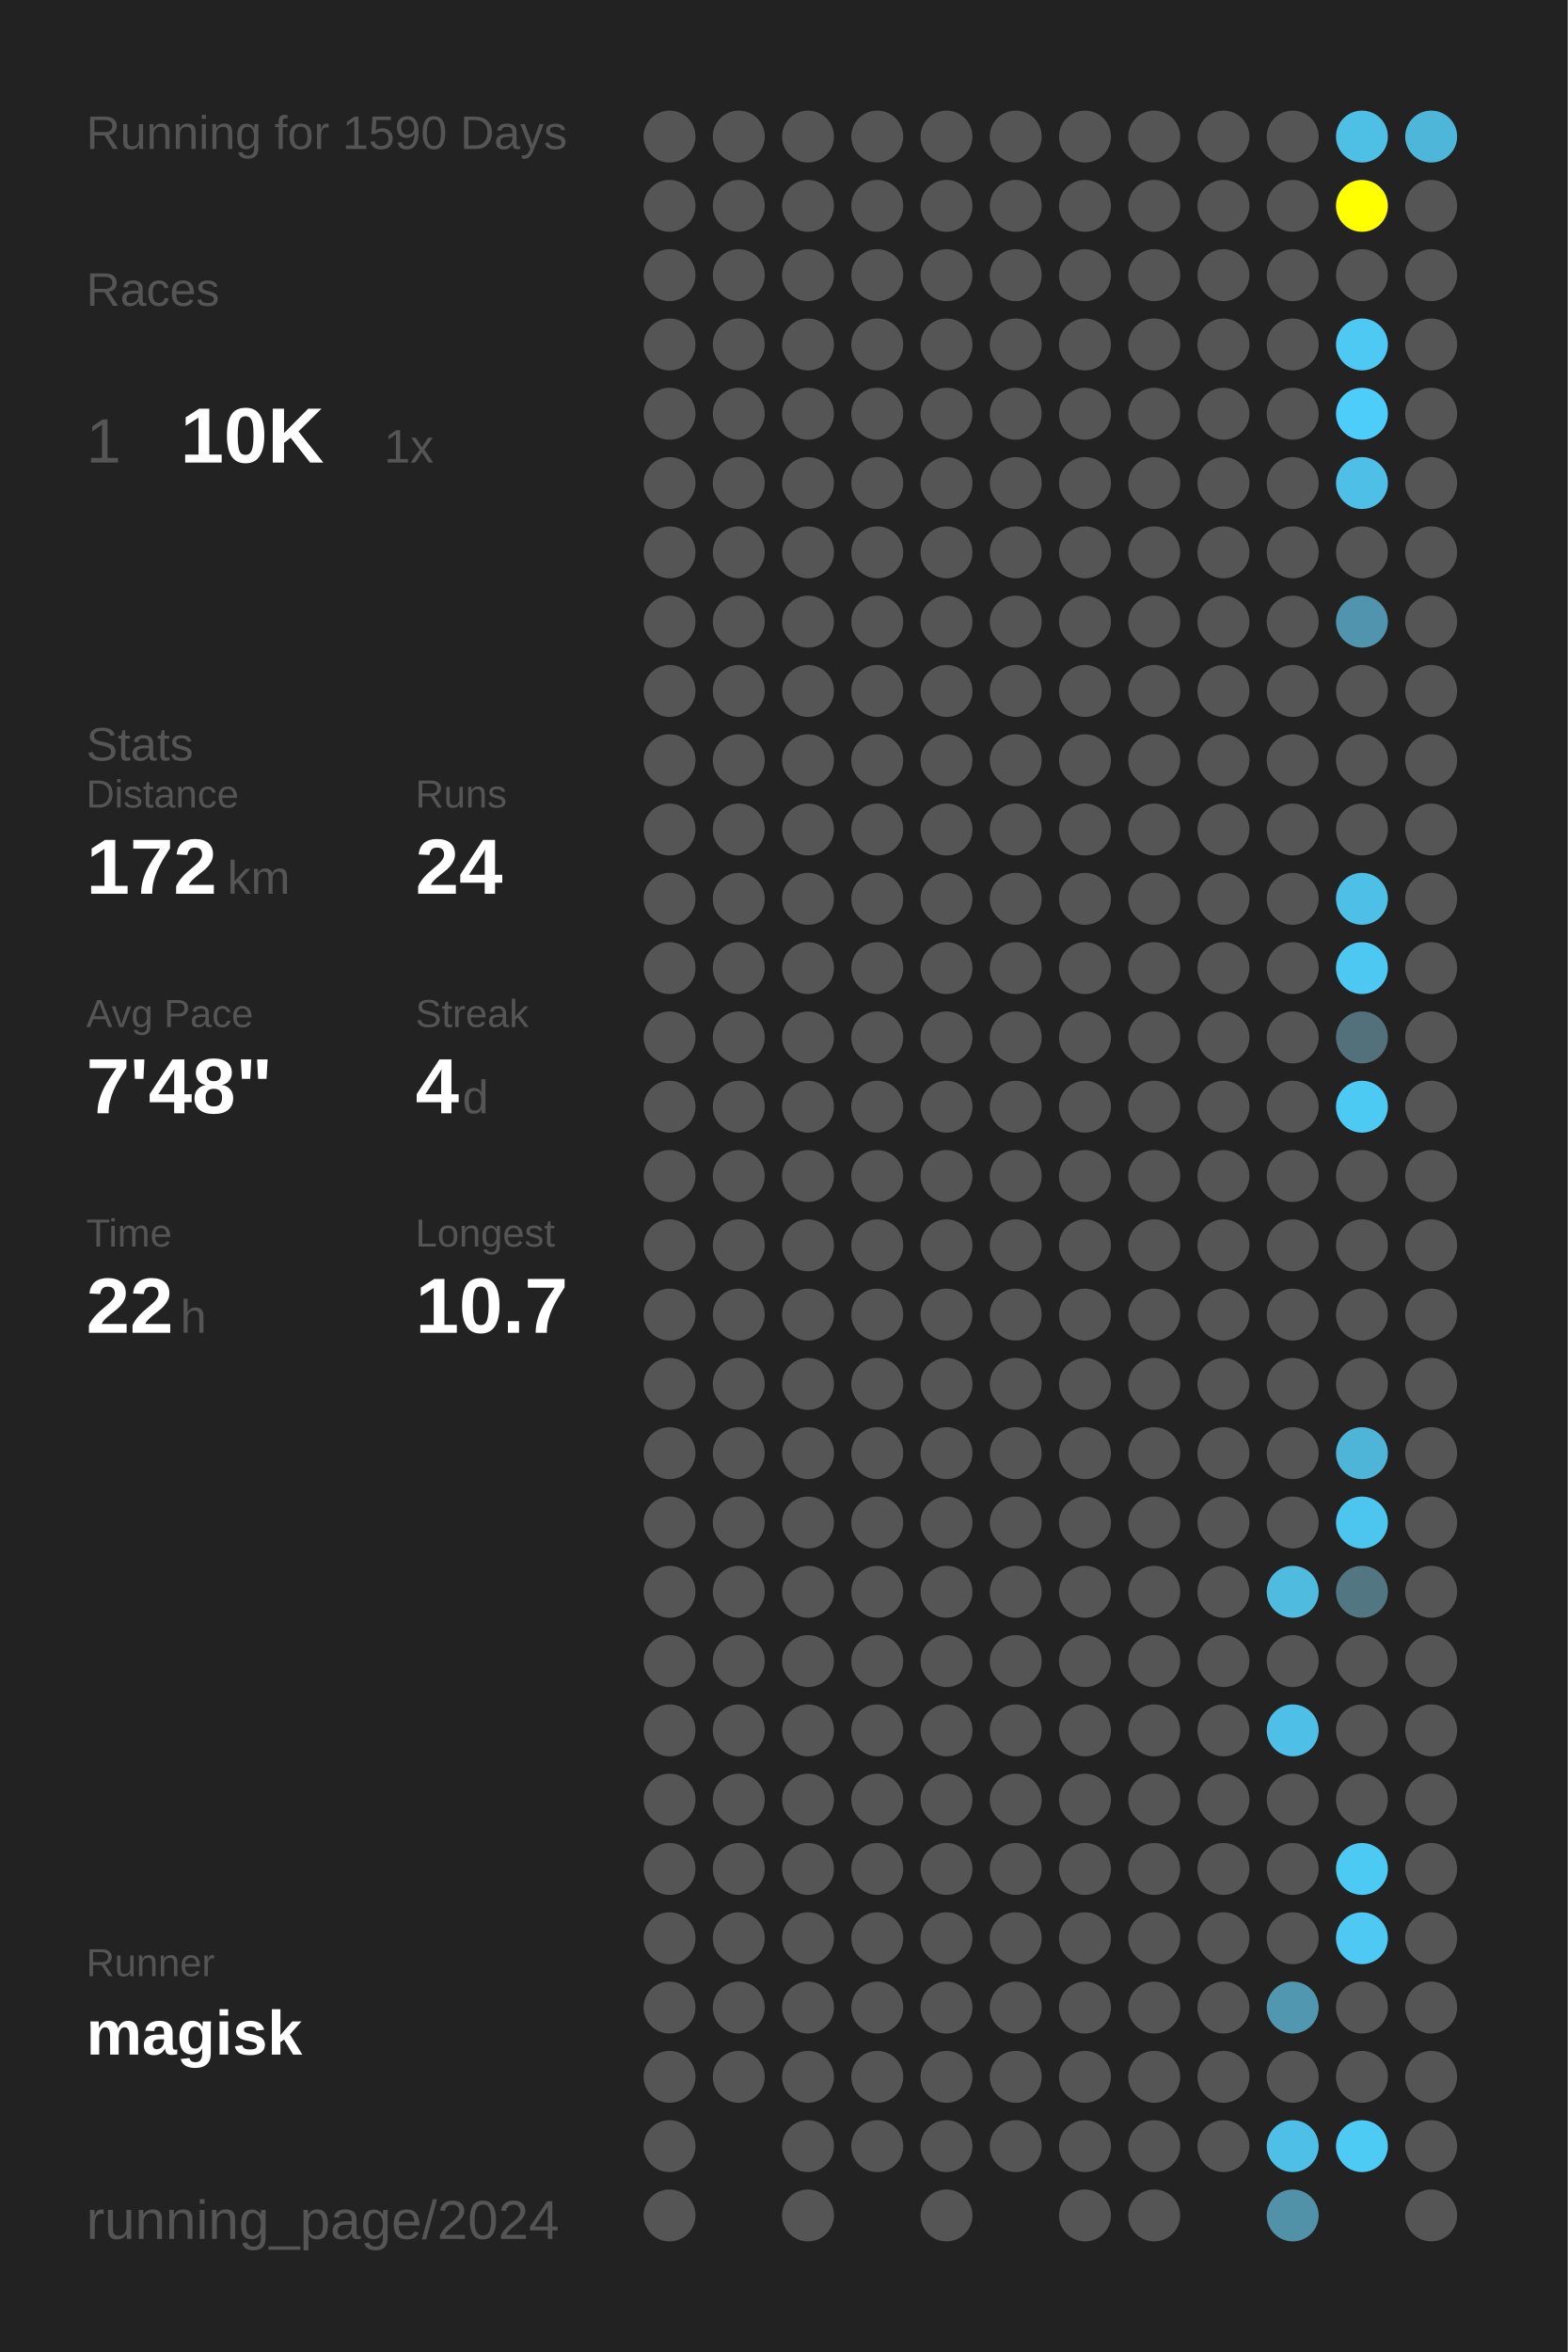
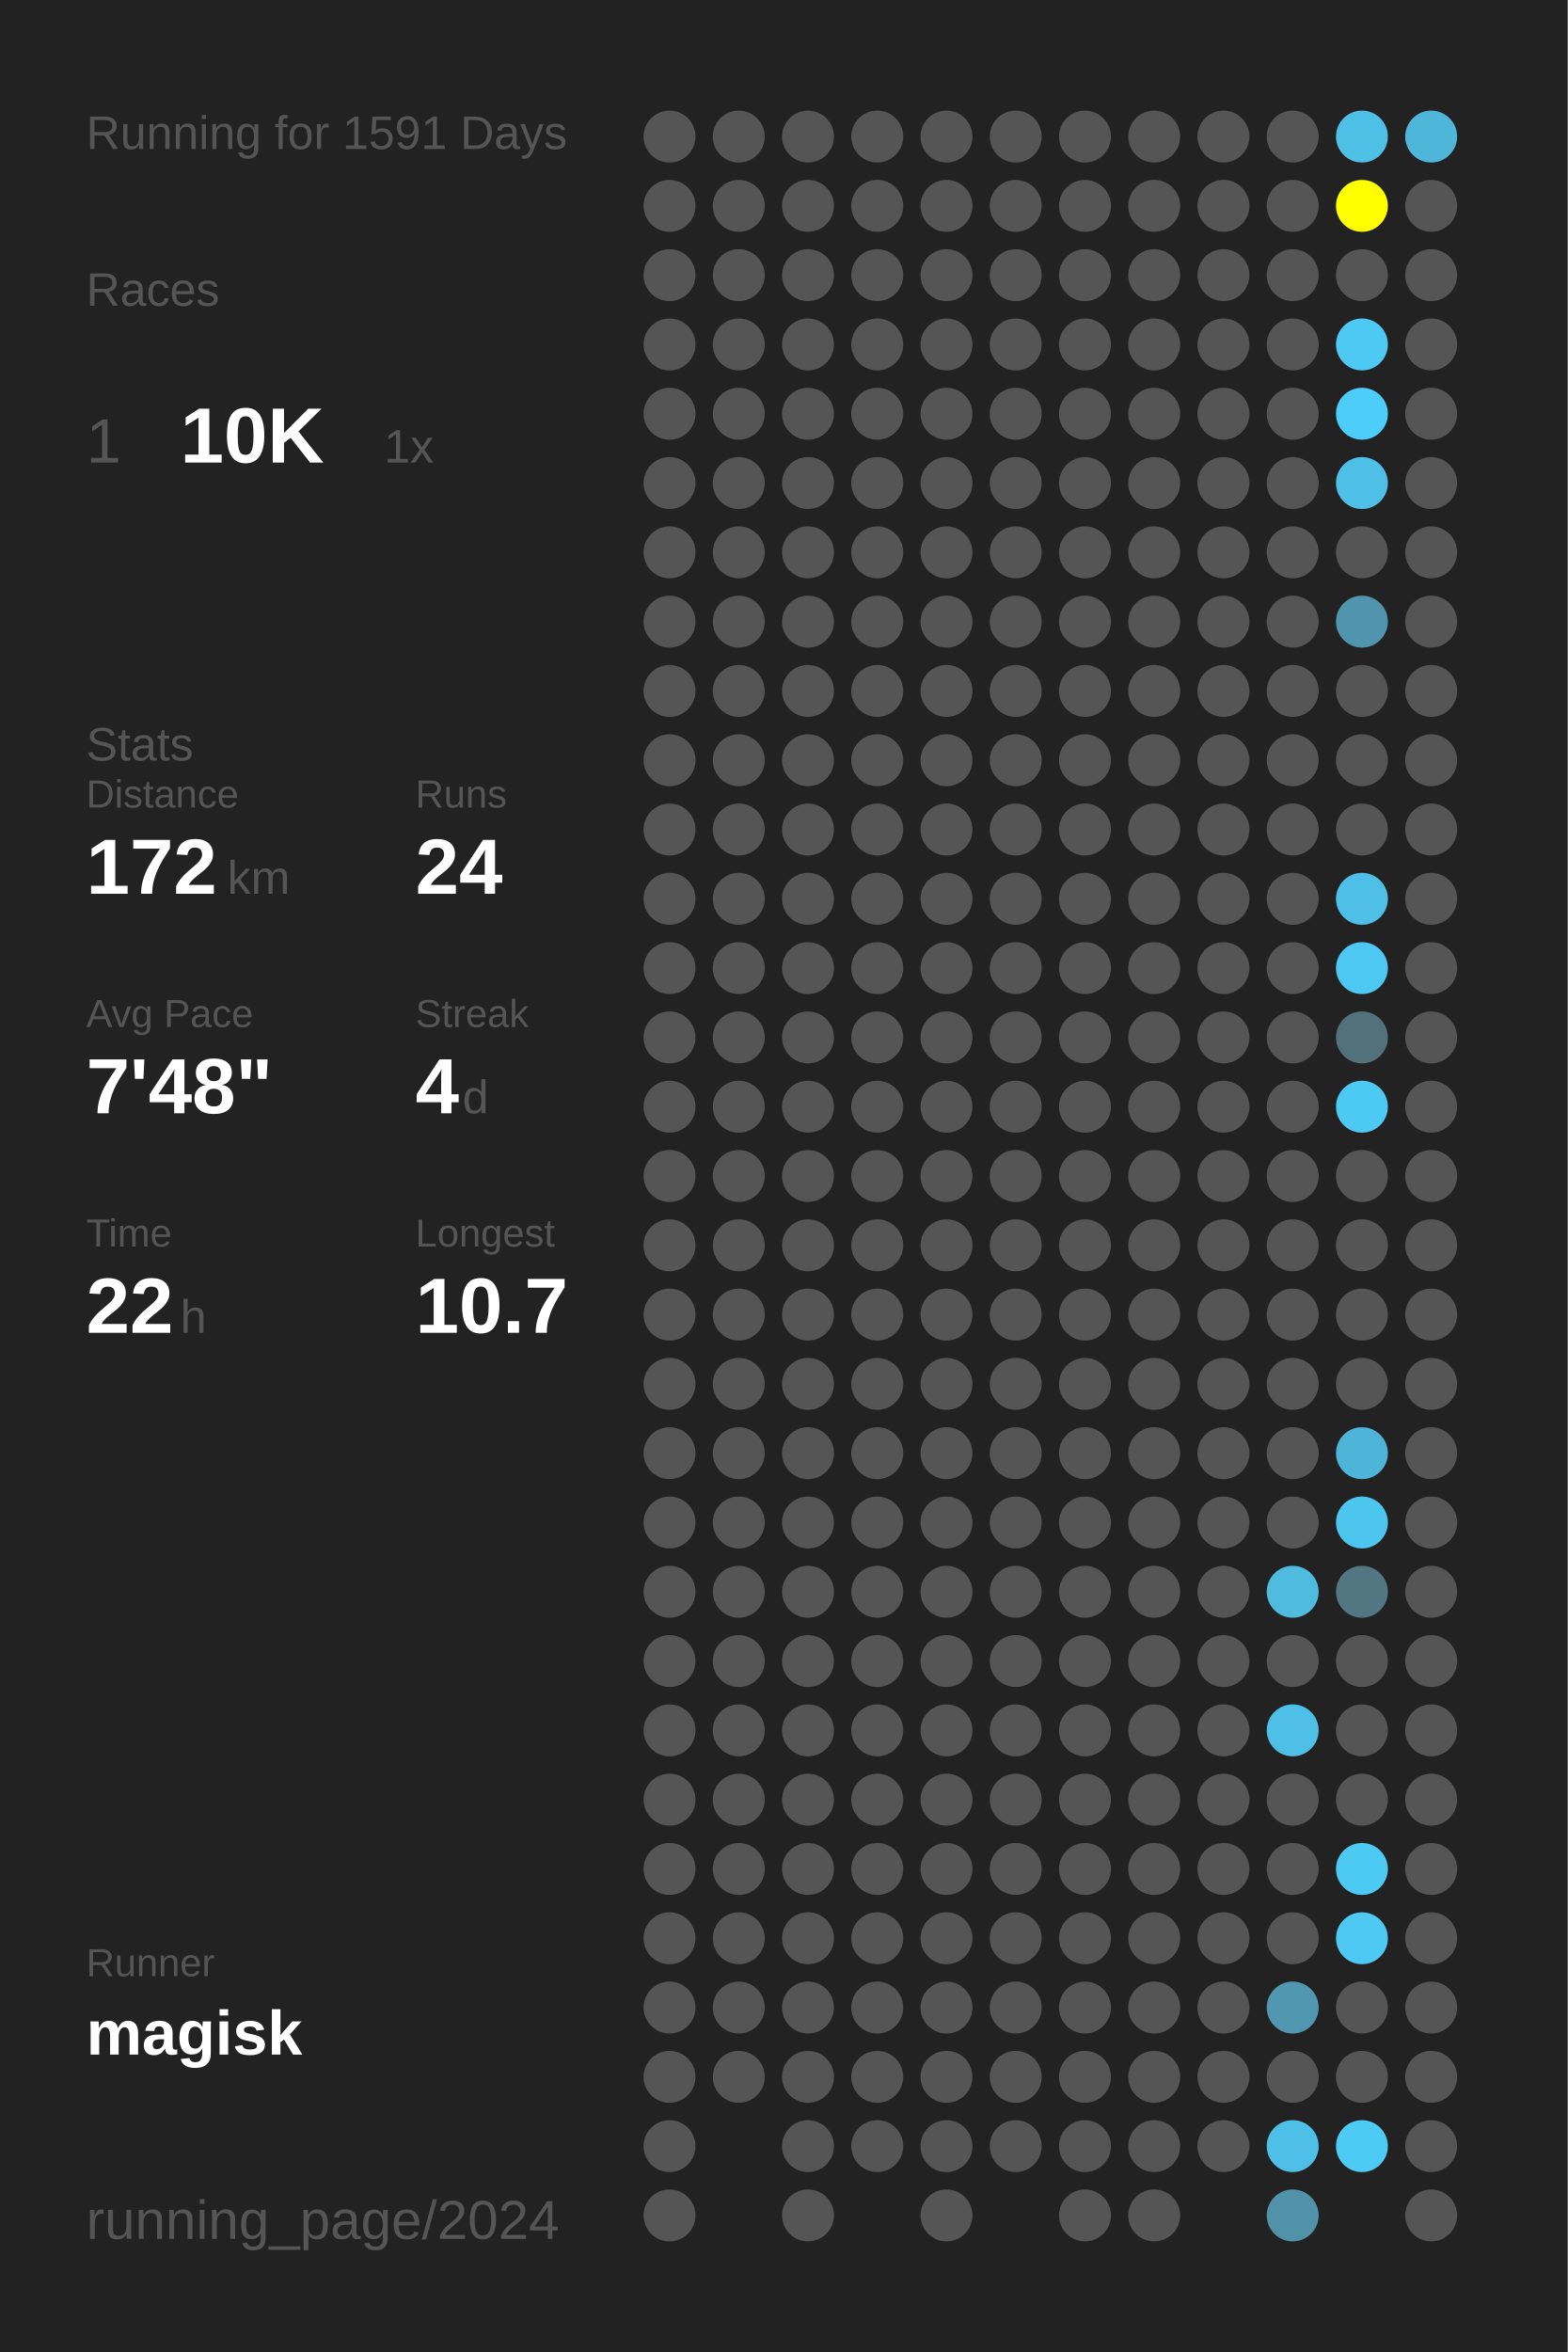
<svg xmlns="http://www.w3.org/2000/svg" baseProfile="full" height="300mm" version="1.1" viewBox="0,0,200,300" width="200mm">
  <defs />
  <rect fill="#222222" height="300" width="200" x="0" y="0" />
-   <text fill="#555555" style="font-size:6px; font-family:Arial;" x="11" y="19">Running for 1590 Days</text>
+   <text fill="#555555" style="font-size:6px; font-family:Arial;" x="11" y="19">Running for 1591 Days</text>
  <text fill="#555555" style="font-size:6px; font-family:Arial;" x="11" y="39">Races</text>
  <text fill="#555555" style="font-size:8px; font-family:Arial;" x="11" y="59">1</text>
  <text fill="#FFFFFF" style="font-size:10px; font-family:Arial; font-weight:bold;" x="23" y="59">10K</text>
  <text fill="#555555" style="font-size:6px; font-family:Arial;" x="49" y="59">1x</text>
  <text fill="#555555" style="font-size:6px; font-family:Arial;" x="11" y="97">Stats</text>
  <text fill="#555555" style="font-size:5px; font-family:Arial;" x="11" y="103">Distance</text>
  <text fill="#FFFFFF" style="font-size:10px; font-family:Arial; font-weight:bold;" x="11" y="114">172</text>
  <text fill="#555555" style="font-size:6px; font-family:Arial;" x="29" y="114">km</text>
  <text fill="#555555" style="font-size:5px; font-family:Arial;" x="53" y="103">Runs</text>
  <text fill="#FFFFFF" style="font-size:10px; font-family:Arial; font-weight:bold;" x="53" y="114">24</text>
  <text fill="#555555" style="font-size:5px; font-family:Arial;" x="11" y="131">Avg Pace</text>
  <text fill="#FFFFFF" style="font-size:10px; font-family:Arial; font-weight:bold;" x="11" y="142">7'48"</text>
  <text fill="#555555" style="font-size:5px; font-family:Arial;" x="53" y="131">Streak</text>
  <text fill="#FFFFFF" style="font-size:10px; font-family:Arial; font-weight:bold;" x="53" y="142">4</text>
  <text fill="#555555" style="font-size:6px; font-family:Arial;" x="59" y="142">d</text>
  <text fill="#555555" style="font-size:5px; font-family:Arial;" x="11" y="159">Time</text>
  <text fill="#FFFFFF" style="font-size:10px; font-family:Arial; font-weight:bold;" x="11" y="170">22</text>
  <text fill="#555555" style="font-size:6px; font-family:Arial;" x="23" y="170">h</text>
  <text fill="#555555" style="font-size:5px; font-family:Arial;" x="53" y="159">Longest</text>
  <text fill="#FFFFFF" style="font-size:10px; font-family:Arial; font-weight:bold;" x="53" y="170">10.7</text>
  <text fill="#555555" style="font-size:5px; font-family:Arial;" x="11" y="252.065">Runner</text>
  <text fill="#FFFFFF" style="font-size:8px; font-family:Arial; font-weight:bold;" x="11" y="262.065">magisk</text>
  <text fill="#555555" style="font-size:7px; font-family:Arial;" x="11" y="285.581">running_page/2024</text>
  <circle cx="85.417" cy="17.419" fill="#555555" r="3.312" />
  <circle cx="85.417" cy="26.258" fill="#555555" r="3.312" />
  <circle cx="85.417" cy="35.097" fill="#555555" r="3.312" />
  <circle cx="85.417" cy="43.935" fill="#555555" r="3.312" />
  <circle cx="85.417" cy="52.774" fill="#555555" r="3.312" />
  <circle cx="85.417" cy="61.613" fill="#555555" r="3.312" />
  <circle cx="85.417" cy="70.452" fill="#555555" r="3.312" />
  <circle cx="85.417" cy="79.29" fill="#555555" r="3.312" />
  <circle cx="85.417" cy="88.129" fill="#555555" r="3.312" />
  <circle cx="85.417" cy="96.968" fill="#555555" r="3.312" />
  <circle cx="85.417" cy="105.806" fill="#555555" r="3.312" />
  <circle cx="85.417" cy="114.645" fill="#555555" r="3.312" />
  <circle cx="85.417" cy="123.484" fill="#555555" r="3.312" />
  <circle cx="85.417" cy="132.323" fill="#555555" r="3.312" />
  <circle cx="85.417" cy="141.161" fill="#555555" r="3.312" />
  <circle cx="85.417" cy="150" fill="#555555" r="3.312" />
  <circle cx="85.417" cy="158.839" fill="#555555" r="3.312" />
  <circle cx="85.417" cy="167.677" fill="#555555" r="3.312" />
  <circle cx="85.417" cy="176.516" fill="#555555" r="3.312" />
  <circle cx="85.417" cy="185.355" fill="#555555" r="3.312" />
  <circle cx="85.417" cy="194.194" fill="#555555" r="3.312" />
  <circle cx="85.417" cy="203.032" fill="#555555" r="3.312" />
  <circle cx="85.417" cy="211.871" fill="#555555" r="3.312" />
  <circle cx="85.417" cy="220.71" fill="#555555" r="3.312" />
  <circle cx="85.417" cy="229.548" fill="#555555" r="3.312" />
  <circle cx="85.417" cy="238.387" fill="#555555" r="3.312" />
  <circle cx="85.417" cy="247.226" fill="#555555" r="3.312" />
  <circle cx="85.417" cy="256.065" fill="#555555" r="3.312" />
  <circle cx="85.417" cy="264.903" fill="#555555" r="3.312" />
  <circle cx="85.417" cy="273.742" fill="#555555" r="3.312" />
  <circle cx="85.417" cy="282.581" fill="#555555" r="3.312" />
  <circle cx="94.25" cy="17.419" fill="#555555" r="3.312" />
  <circle cx="94.25" cy="26.258" fill="#555555" r="3.312" />
  <circle cx="94.25" cy="35.097" fill="#555555" r="3.312" />
  <circle cx="94.25" cy="43.935" fill="#555555" r="3.312" />
  <circle cx="94.25" cy="52.774" fill="#555555" r="3.312" />
  <circle cx="94.25" cy="61.613" fill="#555555" r="3.312" />
  <circle cx="94.25" cy="70.452" fill="#555555" r="3.312" />
  <circle cx="94.25" cy="79.29" fill="#555555" r="3.312" />
  <circle cx="94.25" cy="88.129" fill="#555555" r="3.312" />
  <circle cx="94.25" cy="96.968" fill="#555555" r="3.312" />
  <circle cx="94.25" cy="105.806" fill="#555555" r="3.312" />
  <circle cx="94.25" cy="114.645" fill="#555555" r="3.312" />
  <circle cx="94.25" cy="123.484" fill="#555555" r="3.312" />
  <circle cx="94.25" cy="132.323" fill="#555555" r="3.312" />
  <circle cx="94.25" cy="141.161" fill="#555555" r="3.312" />
  <circle cx="94.25" cy="150" fill="#555555" r="3.312" />
  <circle cx="94.25" cy="158.839" fill="#555555" r="3.312" />
  <circle cx="94.25" cy="167.677" fill="#555555" r="3.312" />
  <circle cx="94.25" cy="176.516" fill="#555555" r="3.312" />
  <circle cx="94.25" cy="185.355" fill="#555555" r="3.312" />
  <circle cx="94.25" cy="194.194" fill="#555555" r="3.312" />
  <circle cx="94.25" cy="203.032" fill="#555555" r="3.312" />
  <circle cx="94.25" cy="211.871" fill="#555555" r="3.312" />
  <circle cx="94.25" cy="220.71" fill="#555555" r="3.312" />
  <circle cx="94.25" cy="229.548" fill="#555555" r="3.312" />
  <circle cx="94.25" cy="238.387" fill="#555555" r="3.312" />
  <circle cx="94.25" cy="247.226" fill="#555555" r="3.312" />
  <circle cx="94.25" cy="256.065" fill="#555555" r="3.312" />
  <circle cx="94.25" cy="264.903" fill="#555555" r="3.312" />
  <circle cx="103.083" cy="17.419" fill="#555555" r="3.312" />
  <circle cx="103.083" cy="26.258" fill="#555555" r="3.312" />
  <circle cx="103.083" cy="35.097" fill="#555555" r="3.312" />
  <circle cx="103.083" cy="43.935" fill="#555555" r="3.312" />
  <circle cx="103.083" cy="52.774" fill="#555555" r="3.312" />
  <circle cx="103.083" cy="61.613" fill="#555555" r="3.312" />
  <circle cx="103.083" cy="70.452" fill="#555555" r="3.312" />
  <circle cx="103.083" cy="79.29" fill="#555555" r="3.312" />
  <circle cx="103.083" cy="88.129" fill="#555555" r="3.312" />
  <circle cx="103.083" cy="96.968" fill="#555555" r="3.312" />
  <circle cx="103.083" cy="105.806" fill="#555555" r="3.312" />
  <circle cx="103.083" cy="114.645" fill="#555555" r="3.312" />
  <circle cx="103.083" cy="123.484" fill="#555555" r="3.312" />
  <circle cx="103.083" cy="132.323" fill="#555555" r="3.312" />
  <circle cx="103.083" cy="141.161" fill="#555555" r="3.312" />
  <circle cx="103.083" cy="150" fill="#555555" r="3.312" />
  <circle cx="103.083" cy="158.839" fill="#555555" r="3.312" />
  <circle cx="103.083" cy="167.677" fill="#555555" r="3.312" />
  <circle cx="103.083" cy="176.516" fill="#555555" r="3.312" />
  <circle cx="103.083" cy="185.355" fill="#555555" r="3.312" />
  <circle cx="103.083" cy="194.194" fill="#555555" r="3.312" />
  <circle cx="103.083" cy="203.032" fill="#555555" r="3.312" />
  <circle cx="103.083" cy="211.871" fill="#555555" r="3.312" />
  <circle cx="103.083" cy="220.71" fill="#555555" r="3.312" />
  <circle cx="103.083" cy="229.548" fill="#555555" r="3.312" />
  <circle cx="103.083" cy="238.387" fill="#555555" r="3.312" />
  <circle cx="103.083" cy="247.226" fill="#555555" r="3.312" />
  <circle cx="103.083" cy="256.065" fill="#555555" r="3.312" />
  <circle cx="103.083" cy="264.903" fill="#555555" r="3.312" />
  <circle cx="103.083" cy="273.742" fill="#555555" r="3.312" />
  <circle cx="103.083" cy="282.581" fill="#555555" r="3.312" />
  <circle cx="111.917" cy="17.419" fill="#555555" r="3.312" />
  <circle cx="111.917" cy="26.258" fill="#555555" r="3.312" />
  <circle cx="111.917" cy="35.097" fill="#555555" r="3.312" />
  <circle cx="111.917" cy="43.935" fill="#555555" r="3.312" />
  <circle cx="111.917" cy="52.774" fill="#555555" r="3.312" />
  <circle cx="111.917" cy="61.613" fill="#555555" r="3.312" />
  <circle cx="111.917" cy="70.452" fill="#555555" r="3.312" />
  <circle cx="111.917" cy="79.29" fill="#555555" r="3.312" />
  <circle cx="111.917" cy="88.129" fill="#555555" r="3.312" />
  <circle cx="111.917" cy="96.968" fill="#555555" r="3.312" />
  <circle cx="111.917" cy="105.806" fill="#555555" r="3.312" />
  <circle cx="111.917" cy="114.645" fill="#555555" r="3.312" />
  <circle cx="111.917" cy="123.484" fill="#555555" r="3.312" />
  <circle cx="111.917" cy="132.323" fill="#555555" r="3.312" />
  <circle cx="111.917" cy="141.161" fill="#555555" r="3.312" />
  <circle cx="111.917" cy="150" fill="#555555" r="3.312" />
  <circle cx="111.917" cy="158.839" fill="#555555" r="3.312" />
  <circle cx="111.917" cy="167.677" fill="#555555" r="3.312" />
  <circle cx="111.917" cy="176.516" fill="#555555" r="3.312" />
  <circle cx="111.917" cy="185.355" fill="#555555" r="3.312" />
  <circle cx="111.917" cy="194.194" fill="#555555" r="3.312" />
  <circle cx="111.917" cy="203.032" fill="#555555" r="3.312" />
  <circle cx="111.917" cy="211.871" fill="#555555" r="3.312" />
  <circle cx="111.917" cy="220.71" fill="#555555" r="3.312" />
  <circle cx="111.917" cy="229.548" fill="#555555" r="3.312" />
  <circle cx="111.917" cy="238.387" fill="#555555" r="3.312" />
  <circle cx="111.917" cy="247.226" fill="#555555" r="3.312" />
  <circle cx="111.917" cy="256.065" fill="#555555" r="3.312" />
  <circle cx="111.917" cy="264.903" fill="#555555" r="3.312" />
  <circle cx="111.917" cy="273.742" fill="#555555" r="3.312" />
  <circle cx="120.75" cy="17.419" fill="#555555" r="3.312" />
  <circle cx="120.75" cy="26.258" fill="#555555" r="3.312" />
  <circle cx="120.75" cy="35.097" fill="#555555" r="3.312" />
  <circle cx="120.75" cy="43.935" fill="#555555" r="3.312" />
  <circle cx="120.75" cy="52.774" fill="#555555" r="3.312" />
  <circle cx="120.75" cy="61.613" fill="#555555" r="3.312" />
  <circle cx="120.75" cy="70.452" fill="#555555" r="3.312" />
  <circle cx="120.75" cy="79.29" fill="#555555" r="3.312" />
  <circle cx="120.75" cy="88.129" fill="#555555" r="3.312" />
  <circle cx="120.75" cy="96.968" fill="#555555" r="3.312" />
  <circle cx="120.75" cy="105.806" fill="#555555" r="3.312" />
  <circle cx="120.75" cy="114.645" fill="#555555" r="3.312" />
  <circle cx="120.75" cy="123.484" fill="#555555" r="3.312" />
  <circle cx="120.75" cy="132.323" fill="#555555" r="3.312" />
  <circle cx="120.75" cy="141.161" fill="#555555" r="3.312" />
  <circle cx="120.75" cy="150" fill="#555555" r="3.312" />
  <circle cx="120.75" cy="158.839" fill="#555555" r="3.312" />
  <circle cx="120.75" cy="167.677" fill="#555555" r="3.312" />
  <circle cx="120.75" cy="176.516" fill="#555555" r="3.312" />
  <circle cx="120.75" cy="185.355" fill="#555555" r="3.312" />
  <circle cx="120.75" cy="194.194" fill="#555555" r="3.312" />
  <circle cx="120.75" cy="203.032" fill="#555555" r="3.312" />
  <circle cx="120.75" cy="211.871" fill="#555555" r="3.312" />
  <circle cx="120.75" cy="220.71" fill="#555555" r="3.312" />
  <circle cx="120.75" cy="229.548" fill="#555555" r="3.312" />
  <circle cx="120.75" cy="238.387" fill="#555555" r="3.312" />
  <circle cx="120.75" cy="247.226" fill="#555555" r="3.312" />
  <circle cx="120.75" cy="256.065" fill="#555555" r="3.312" />
  <circle cx="120.75" cy="264.903" fill="#555555" r="3.312" />
  <circle cx="120.75" cy="273.742" fill="#555555" r="3.312" />
  <circle cx="120.75" cy="282.581" fill="#555555" r="3.312" />
  <circle cx="129.583" cy="17.419" fill="#555555" r="3.312" />
  <circle cx="129.583" cy="26.258" fill="#555555" r="3.312" />
  <circle cx="129.583" cy="35.097" fill="#555555" r="3.312" />
  <circle cx="129.583" cy="43.935" fill="#555555" r="3.312" />
  <circle cx="129.583" cy="52.774" fill="#555555" r="3.312" />
  <circle cx="129.583" cy="61.613" fill="#555555" r="3.312" />
  <circle cx="129.583" cy="70.452" fill="#555555" r="3.312" />
  <circle cx="129.583" cy="79.29" fill="#555555" r="3.312" />
  <circle cx="129.583" cy="88.129" fill="#555555" r="3.312" />
  <circle cx="129.583" cy="96.968" fill="#555555" r="3.312" />
  <circle cx="129.583" cy="105.806" fill="#555555" r="3.312" />
  <circle cx="129.583" cy="114.645" fill="#555555" r="3.312" />
  <circle cx="129.583" cy="123.484" fill="#555555" r="3.312" />
  <circle cx="129.583" cy="132.323" fill="#555555" r="3.312" />
  <circle cx="129.583" cy="141.161" fill="#555555" r="3.312" />
  <circle cx="129.583" cy="150" fill="#555555" r="3.312" />
  <circle cx="129.583" cy="158.839" fill="#555555" r="3.312" />
  <circle cx="129.583" cy="167.677" fill="#555555" r="3.312" />
  <circle cx="129.583" cy="176.516" fill="#555555" r="3.312" />
  <circle cx="129.583" cy="185.355" fill="#555555" r="3.312" />
  <circle cx="129.583" cy="194.194" fill="#555555" r="3.312" />
  <circle cx="129.583" cy="203.032" fill="#555555" r="3.312" />
  <circle cx="129.583" cy="211.871" fill="#555555" r="3.312" />
  <circle cx="129.583" cy="220.71" fill="#555555" r="3.312" />
  <circle cx="129.583" cy="229.548" fill="#555555" r="3.312" />
  <circle cx="129.583" cy="238.387" fill="#555555" r="3.312" />
  <circle cx="129.583" cy="247.226" fill="#555555" r="3.312" />
  <circle cx="129.583" cy="256.065" fill="#555555" r="3.312" />
  <circle cx="129.583" cy="264.903" fill="#555555" r="3.312" />
  <circle cx="129.583" cy="273.742" fill="#555555" r="3.312" />
  <circle cx="138.417" cy="17.419" fill="#555555" r="3.312" />
  <circle cx="138.417" cy="26.258" fill="#555555" r="3.312" />
  <circle cx="138.417" cy="35.097" fill="#555555" r="3.312" />
  <circle cx="138.417" cy="43.935" fill="#555555" r="3.312" />
  <circle cx="138.417" cy="52.774" fill="#555555" r="3.312" />
  <circle cx="138.417" cy="61.613" fill="#555555" r="3.312" />
  <circle cx="138.417" cy="70.452" fill="#555555" r="3.312" />
  <circle cx="138.417" cy="79.29" fill="#555555" r="3.312" />
  <circle cx="138.417" cy="88.129" fill="#555555" r="3.312" />
  <circle cx="138.417" cy="96.968" fill="#555555" r="3.312" />
  <circle cx="138.417" cy="105.806" fill="#555555" r="3.312" />
  <circle cx="138.417" cy="114.645" fill="#555555" r="3.312" />
  <circle cx="138.417" cy="123.484" fill="#555555" r="3.312" />
  <circle cx="138.417" cy="132.323" fill="#555555" r="3.312" />
  <circle cx="138.417" cy="141.161" fill="#555555" r="3.312" />
  <circle cx="138.417" cy="150" fill="#555555" r="3.312" />
  <circle cx="138.417" cy="158.839" fill="#555555" r="3.312" />
  <circle cx="138.417" cy="167.677" fill="#555555" r="3.312" />
  <circle cx="138.417" cy="176.516" fill="#555555" r="3.312" />
  <circle cx="138.417" cy="185.355" fill="#555555" r="3.312" />
  <circle cx="138.417" cy="194.194" fill="#555555" r="3.312" />
  <circle cx="138.417" cy="203.032" fill="#555555" r="3.312" />
  <circle cx="138.417" cy="211.871" fill="#555555" r="3.312" />
  <circle cx="138.417" cy="220.71" fill="#555555" r="3.312" />
  <circle cx="138.417" cy="229.548" fill="#555555" r="3.312" />
  <circle cx="138.417" cy="238.387" fill="#555555" r="3.312" />
  <circle cx="138.417" cy="247.226" fill="#555555" r="3.312" />
  <circle cx="138.417" cy="256.065" fill="#555555" r="3.312" />
  <circle cx="138.417" cy="264.903" fill="#555555" r="3.312" />
  <circle cx="138.417" cy="273.742" fill="#555555" r="3.312" />
  <circle cx="138.417" cy="282.581" fill="#555555" r="3.312" />
  <circle cx="147.25" cy="17.419" fill="#555555" r="3.312" />
  <circle cx="147.25" cy="26.258" fill="#555555" r="3.312" />
  <circle cx="147.25" cy="35.097" fill="#555555" r="3.312" />
  <circle cx="147.25" cy="43.935" fill="#555555" r="3.312" />
  <circle cx="147.25" cy="52.774" fill="#555555" r="3.312" />
  <circle cx="147.25" cy="61.613" fill="#555555" r="3.312" />
  <circle cx="147.25" cy="70.452" fill="#555555" r="3.312" />
  <circle cx="147.25" cy="79.29" fill="#555555" r="3.312" />
  <circle cx="147.25" cy="88.129" fill="#555555" r="3.312" />
  <circle cx="147.25" cy="96.968" fill="#555555" r="3.312" />
  <circle cx="147.25" cy="105.806" fill="#555555" r="3.312" />
  <circle cx="147.25" cy="114.645" fill="#555555" r="3.312" />
  <circle cx="147.25" cy="123.484" fill="#555555" r="3.312" />
  <circle cx="147.25" cy="132.323" fill="#555555" r="3.312" />
  <circle cx="147.25" cy="141.161" fill="#555555" r="3.312" />
  <circle cx="147.25" cy="150" fill="#555555" r="3.312" />
  <circle cx="147.25" cy="158.839" fill="#555555" r="3.312" />
  <circle cx="147.25" cy="167.677" fill="#555555" r="3.312" />
  <circle cx="147.25" cy="176.516" fill="#555555" r="3.312" />
  <circle cx="147.25" cy="185.355" fill="#555555" r="3.312" />
  <circle cx="147.25" cy="194.194" fill="#555555" r="3.312" />
  <circle cx="147.25" cy="203.032" fill="#555555" r="3.312" />
  <circle cx="147.25" cy="211.871" fill="#555555" r="3.312" />
  <circle cx="147.25" cy="220.71" fill="#555555" r="3.312" />
  <circle cx="147.25" cy="229.548" fill="#555555" r="3.312" />
  <circle cx="147.25" cy="238.387" fill="#555555" r="3.312" />
  <circle cx="147.25" cy="247.226" fill="#555555" r="3.312" />
  <circle cx="147.25" cy="256.065" fill="#555555" r="3.312" />
  <circle cx="147.25" cy="264.903" fill="#555555" r="3.312" />
  <circle cx="147.25" cy="273.742" fill="#555555" r="3.312" />
  <circle cx="147.25" cy="282.581" fill="#555555" r="3.312" />
  <circle cx="156.083" cy="17.419" fill="#555555" r="3.312" />
  <circle cx="156.083" cy="26.258" fill="#555555" r="3.312" />
  <circle cx="156.083" cy="35.097" fill="#555555" r="3.312" />
  <circle cx="156.083" cy="43.935" fill="#555555" r="3.312" />
  <circle cx="156.083" cy="52.774" fill="#555555" r="3.312" />
  <circle cx="156.083" cy="61.613" fill="#555555" r="3.312" />
  <circle cx="156.083" cy="70.452" fill="#555555" r="3.312" />
  <circle cx="156.083" cy="79.29" fill="#555555" r="3.312" />
  <circle cx="156.083" cy="88.129" fill="#555555" r="3.312" />
  <circle cx="156.083" cy="96.968" fill="#555555" r="3.312" />
  <circle cx="156.083" cy="105.806" fill="#555555" r="3.312" />
  <circle cx="156.083" cy="114.645" fill="#555555" r="3.312" />
  <circle cx="156.083" cy="123.484" fill="#555555" r="3.312" />
  <circle cx="156.083" cy="132.323" fill="#555555" r="3.312" />
  <circle cx="156.083" cy="141.161" fill="#555555" r="3.312" />
  <circle cx="156.083" cy="150" fill="#555555" r="3.312" />
  <circle cx="156.083" cy="158.839" fill="#555555" r="3.312" />
  <circle cx="156.083" cy="167.677" fill="#555555" r="3.312" />
  <circle cx="156.083" cy="176.516" fill="#555555" r="3.312" />
  <circle cx="156.083" cy="185.355" fill="#555555" r="3.312" />
  <circle cx="156.083" cy="194.194" fill="#555555" r="3.312" />
  <circle cx="156.083" cy="203.032" fill="#555555" r="3.312" />
  <circle cx="156.083" cy="211.871" fill="#555555" r="3.312" />
  <circle cx="156.083" cy="220.71" fill="#555555" r="3.312" />
  <circle cx="156.083" cy="229.548" fill="#555555" r="3.312" />
  <circle cx="156.083" cy="238.387" fill="#555555" r="3.312" />
  <circle cx="156.083" cy="247.226" fill="#555555" r="3.312" />
  <circle cx="156.083" cy="256.065" fill="#555555" r="3.312" />
  <circle cx="156.083" cy="264.903" fill="#555555" r="3.312" />
  <circle cx="156.083" cy="273.742" fill="#555555" r="3.312" />
  <circle cx="164.917" cy="17.419" fill="#555555" r="3.312" />
  <circle cx="164.917" cy="26.258" fill="#555555" r="3.312" />
  <circle cx="164.917" cy="35.097" fill="#555555" r="3.312" />
  <circle cx="164.917" cy="43.935" fill="#555555" r="3.312" />
  <circle cx="164.917" cy="52.774" fill="#555555" r="3.312" />
  <circle cx="164.917" cy="61.613" fill="#555555" r="3.312" />
  <circle cx="164.917" cy="70.452" fill="#555555" r="3.312" />
  <circle cx="164.917" cy="79.29" fill="#555555" r="3.312" />
  <circle cx="164.917" cy="88.129" fill="#555555" r="3.312" />
  <circle cx="164.917" cy="96.968" fill="#555555" r="3.312" />
  <circle cx="164.917" cy="105.806" fill="#555555" r="3.312" />
  <circle cx="164.917" cy="114.645" fill="#555555" r="3.312" />
  <circle cx="164.917" cy="123.484" fill="#555555" r="3.312" />
  <circle cx="164.917" cy="132.323" fill="#555555" r="3.312" />
  <circle cx="164.917" cy="141.161" fill="#555555" r="3.312" />
  <circle cx="164.917" cy="150" fill="#555555" r="3.312" />
  <circle cx="164.917" cy="158.839" fill="#555555" r="3.312" />
  <circle cx="164.917" cy="167.677" fill="#555555" r="3.312" />
  <circle cx="164.917" cy="176.516" fill="#555555" r="3.312" />
  <circle cx="164.917" cy="185.355" fill="#555555" r="3.312" />
  <circle cx="164.917" cy="194.194" fill="#555555" r="3.312" />
  <circle cx="164.917" cy="203.032" fill="#4ebbdf" r="3.312" />
  <circle cx="164.917" cy="211.871" fill="#555555" r="3.312" />
  <circle cx="164.917" cy="220.71" fill="#4ebfe6" r="3.312" />
  <circle cx="164.917" cy="229.548" fill="#555555" r="3.312" />
  <circle cx="164.917" cy="238.387" fill="#555555" r="3.312" />
  <circle cx="164.917" cy="247.226" fill="#555555" r="3.312" />
  <circle cx="164.917" cy="256.065" fill="#5097af" r="3.312" />
  <circle cx="164.917" cy="264.903" fill="#555555" r="3.312" />
  <circle cx="164.917" cy="273.742" fill="#4ec0e7" r="3.312" />
  <circle cx="164.917" cy="282.581" fill="#5192a8" r="3.312" />
  <circle cx="173.75" cy="17.419" fill="#4ec0e6" r="3.312" />
  <circle cx="173.75" cy="26.258" fill="#FFFF00" r="3.312" />
  <circle cx="173.75" cy="35.097" fill="#555555" r="3.312" />
  <circle cx="173.75" cy="43.935" fill="#4dc9f3" r="3.312" />
  <circle cx="173.75" cy="52.774" fill="#4dcefa" r="3.312" />
  <circle cx="173.75" cy="61.613" fill="#4ec0e7" r="3.312" />
  <circle cx="173.75" cy="70.452" fill="#555555" r="3.312" />
  <circle cx="173.75" cy="79.29" fill="#5095ad" r="3.312" />
  <circle cx="173.75" cy="88.129" fill="#555555" r="3.312" />
  <circle cx="173.75" cy="96.968" fill="#555555" r="3.312" />
  <circle cx="173.75" cy="105.806" fill="#555555" r="3.312" />
  <circle cx="173.75" cy="114.645" fill="#4ebfe6" r="3.312" />
  <circle cx="173.75" cy="123.484" fill="#4dc8f2" r="3.312" />
  <circle cx="173.75" cy="132.323" fill="#53717b" r="3.312" />
  <circle cx="173.75" cy="141.161" fill="#4dcaf4" r="3.312" />
  <circle cx="173.75" cy="150" fill="#555555" r="3.312" />
  <circle cx="173.75" cy="158.839" fill="#555555" r="3.312" />
  <circle cx="173.75" cy="167.677" fill="#555555" r="3.312" />
  <circle cx="173.75" cy="176.516" fill="#555555" r="3.312" />
  <circle cx="173.75" cy="185.355" fill="#4eb5d8" r="3.312" />
  <circle cx="173.75" cy="194.194" fill="#4dc6ef" r="3.312" />
  <circle cx="173.75" cy="203.032" fill="#527682" r="3.312" />
  <circle cx="173.75" cy="211.871" fill="#555555" r="3.312" />
  <circle cx="173.75" cy="220.71" fill="#555555" r="3.312" />
  <circle cx="173.75" cy="229.548" fill="#555555" r="3.312" />
  <circle cx="173.75" cy="238.387" fill="#4dcaf4" r="3.312" />
  <circle cx="173.75" cy="247.226" fill="#4dc9f3" r="3.312" />
  <circle cx="173.75" cy="256.065" fill="#555555" r="3.312" />
  <circle cx="173.75" cy="264.903" fill="#555555" r="3.312" />
  <circle cx="173.75" cy="273.742" fill="#4dcbf5" r="3.312" />
  <circle cx="182.583" cy="17.419" fill="#4eb6d9" r="3.312" />
  <circle cx="182.583" cy="26.258" fill="#555555" r="3.312" />
  <circle cx="182.583" cy="35.097" fill="#555555" r="3.312" />
  <circle cx="182.583" cy="43.935" fill="#555555" r="3.312" />
  <circle cx="182.583" cy="52.774" fill="#555555" r="3.312" />
  <circle cx="182.583" cy="61.613" fill="#555555" r="3.312" />
  <circle cx="182.583" cy="70.452" fill="#555555" r="3.312" />
  <circle cx="182.583" cy="79.29" fill="#555555" r="3.312" />
  <circle cx="182.583" cy="88.129" fill="#555555" r="3.312" />
  <circle cx="182.583" cy="96.968" fill="#555555" r="3.312" />
  <circle cx="182.583" cy="105.806" fill="#555555" r="3.312" />
  <circle cx="182.583" cy="114.645" fill="#555555" r="3.312" />
  <circle cx="182.583" cy="123.484" fill="#555555" r="3.312" />
  <circle cx="182.583" cy="132.323" fill="#555555" r="3.312" />
  <circle cx="182.583" cy="141.161" fill="#555555" r="3.312" />
  <circle cx="182.583" cy="150" fill="#555555" r="3.312" />
  <circle cx="182.583" cy="158.839" fill="#555555" r="3.312" />
  <circle cx="182.583" cy="167.677" fill="#555555" r="3.312" />
  <circle cx="182.583" cy="176.516" fill="#555555" r="3.312" />
  <circle cx="182.583" cy="185.355" fill="#555555" r="3.312" />
  <circle cx="182.583" cy="194.194" fill="#555555" r="3.312" />
  <circle cx="182.583" cy="203.032" fill="#555555" r="3.312" />
  <circle cx="182.583" cy="211.871" fill="#555555" r="3.312" />
  <circle cx="182.583" cy="220.71" fill="#555555" r="3.312" />
  <circle cx="182.583" cy="229.548" fill="#555555" r="3.312" />
  <circle cx="182.583" cy="238.387" fill="#555555" r="3.312" />
  <circle cx="182.583" cy="247.226" fill="#555555" r="3.312" />
  <circle cx="182.583" cy="256.065" fill="#555555" r="3.312" />
  <circle cx="182.583" cy="264.903" fill="#555555" r="3.312" />
  <circle cx="182.583" cy="273.742" fill="#555555" r="3.312" />
  <circle cx="182.583" cy="282.581" fill="#555555" r="3.312" />
</svg>
